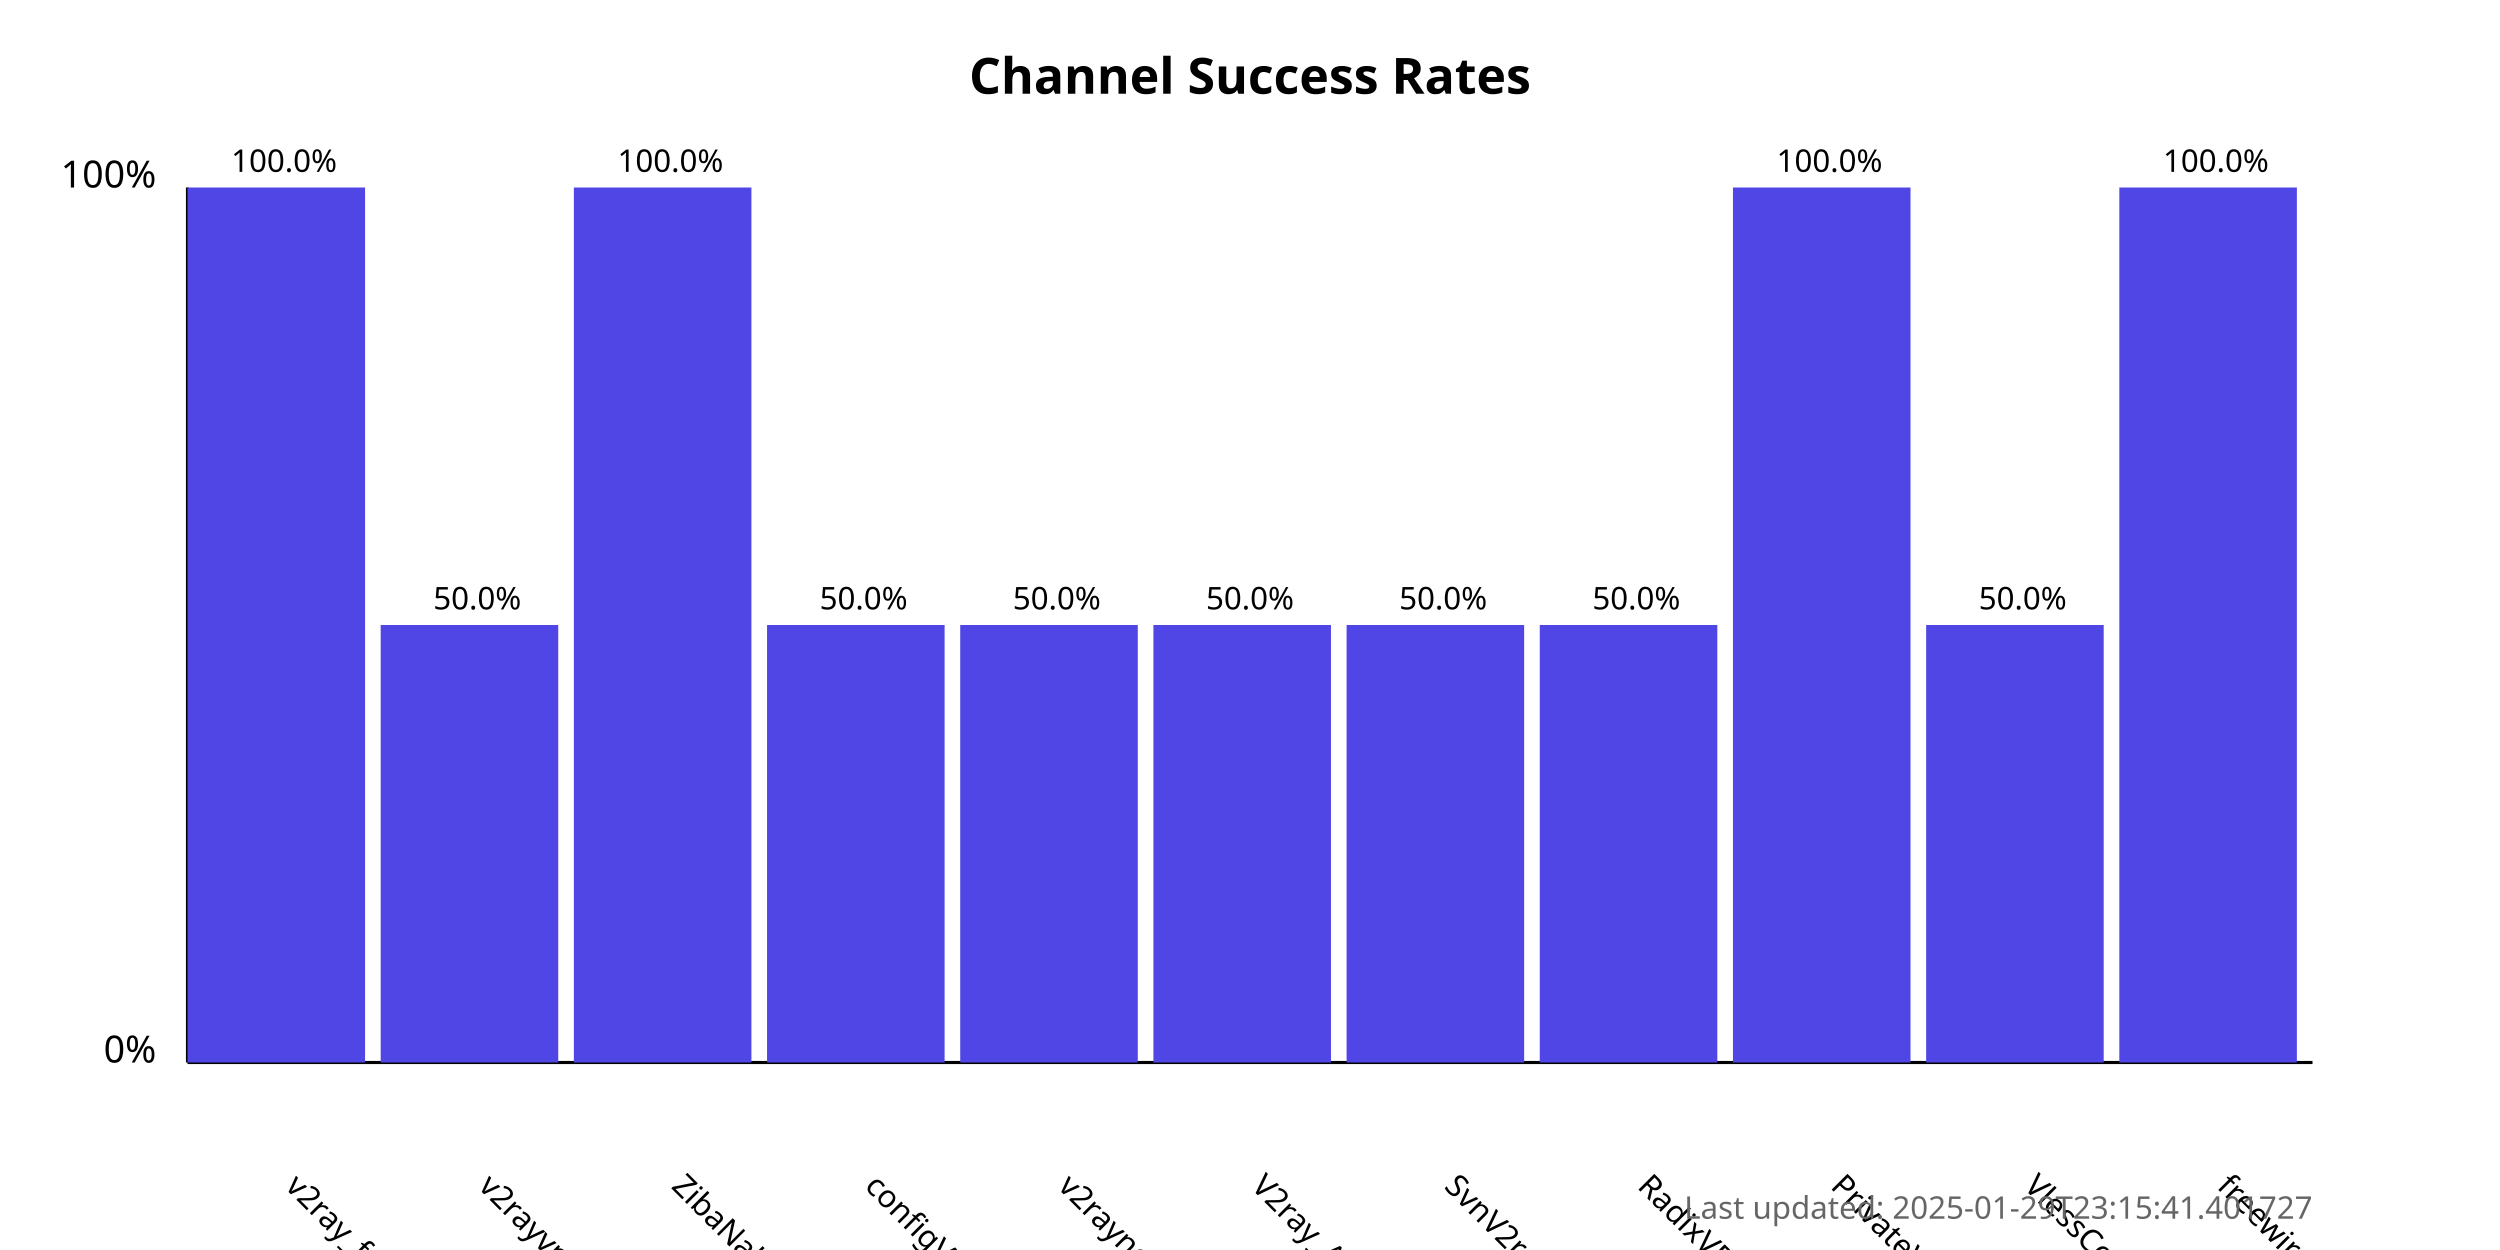
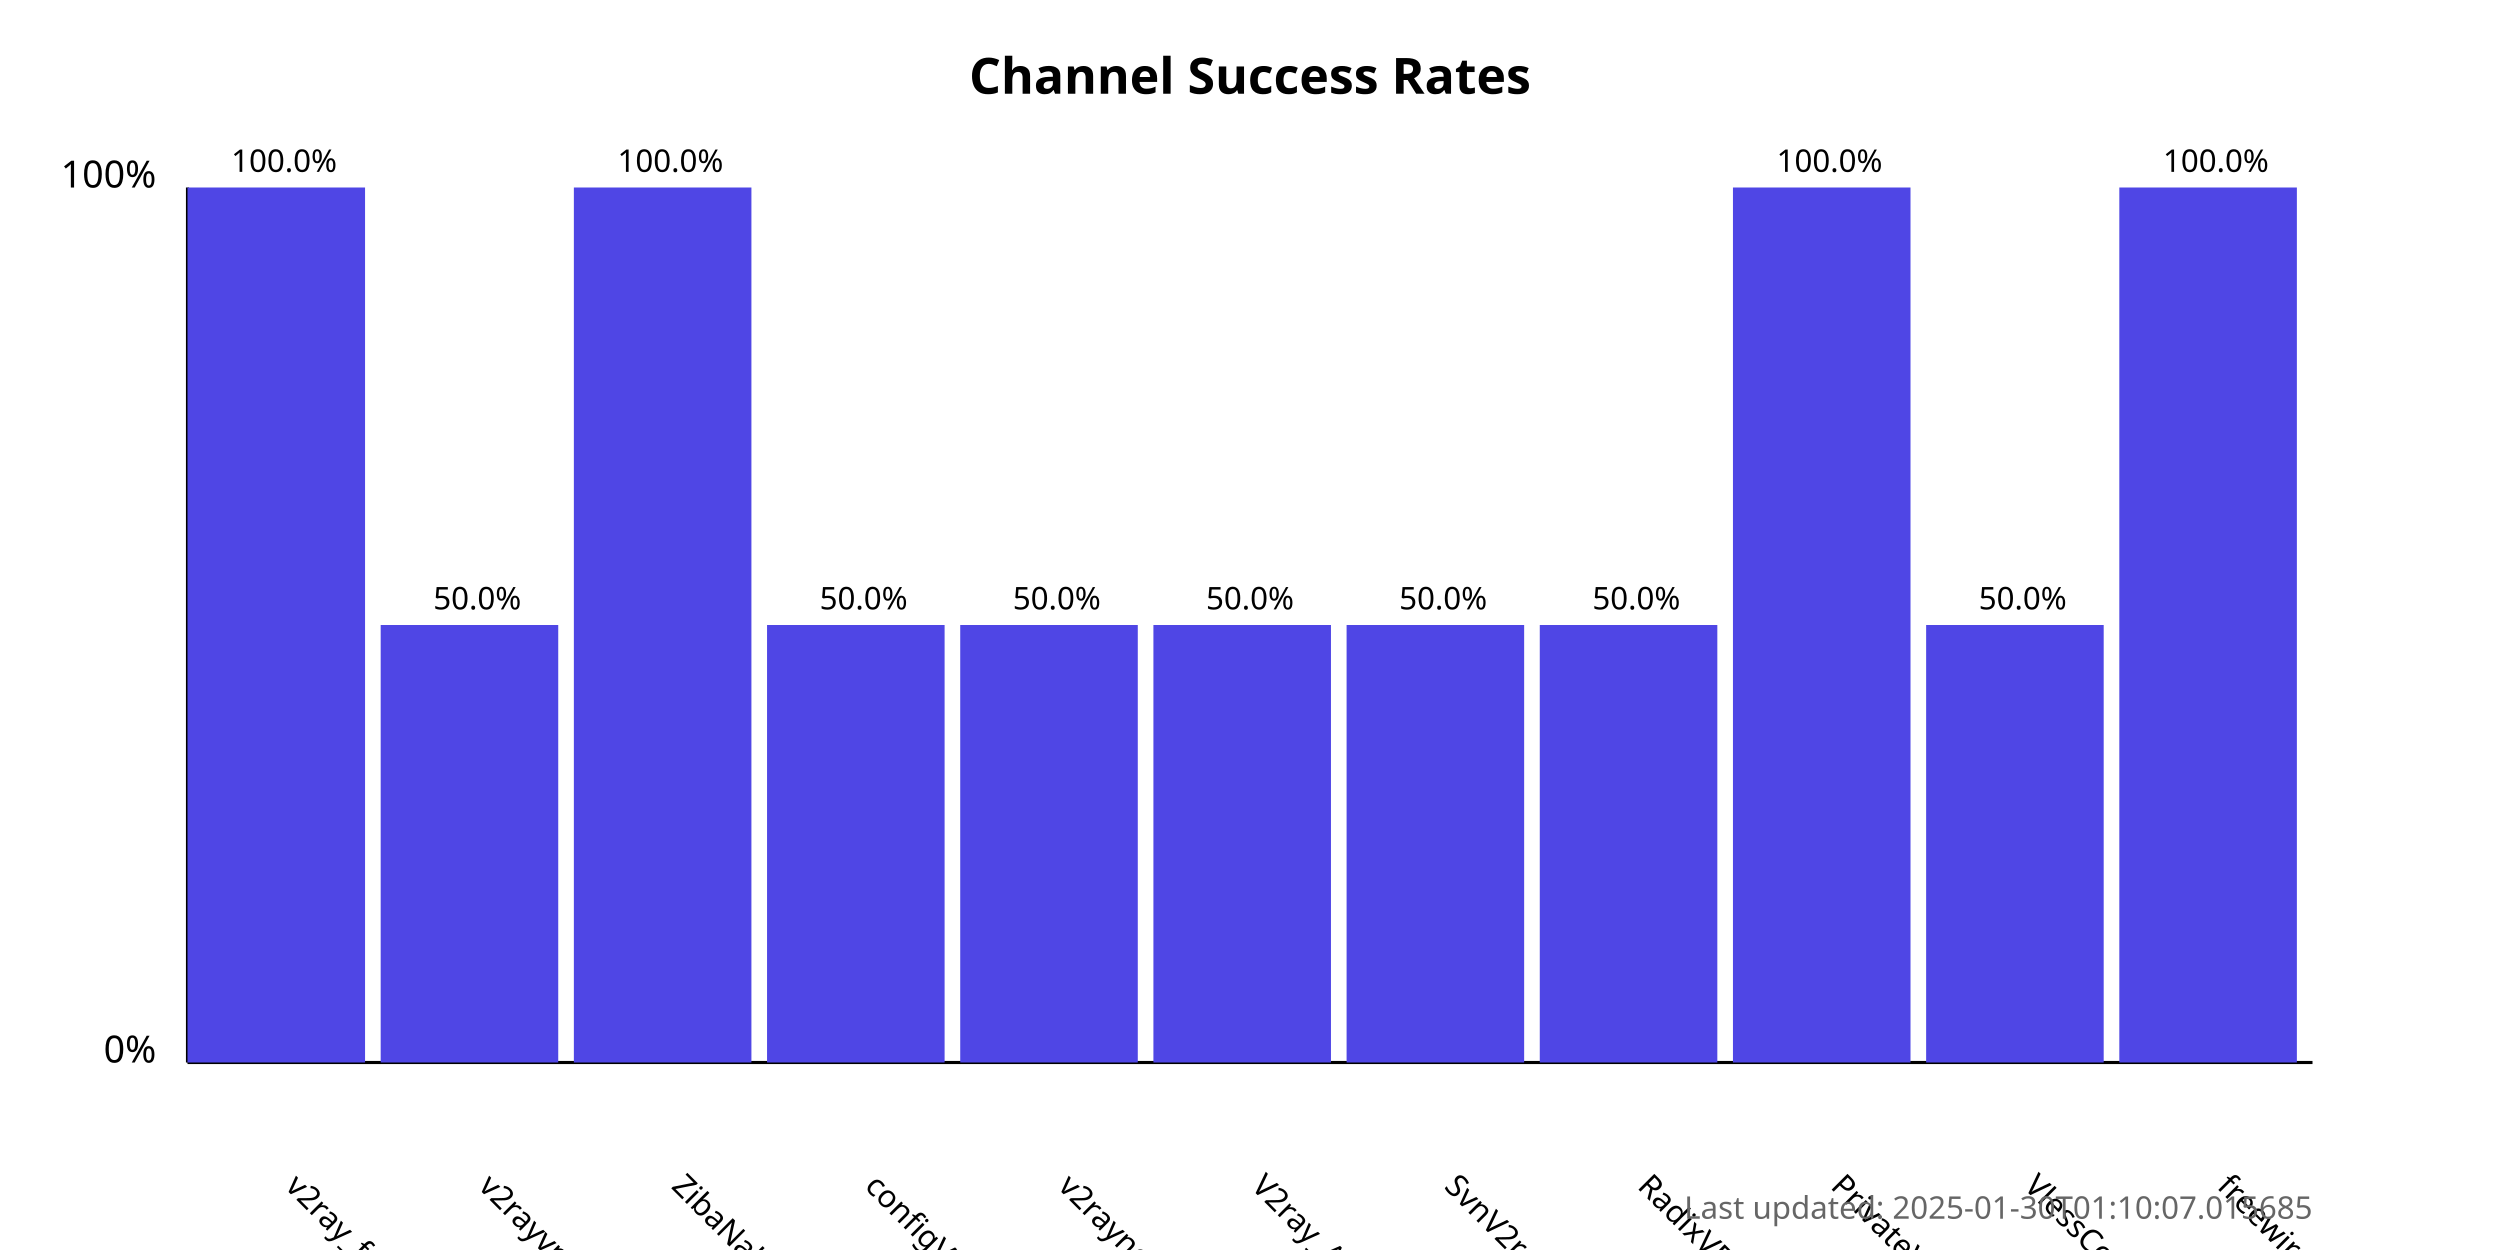
<svg xmlns="http://www.w3.org/2000/svg" width="800" height="400">
  <style>
            .chart-title { font: bold 16px sans-serif; }
            .axis-label { font: 12px sans-serif; }
            .tick-label { font: 10px sans-serif; }
            .bar { fill: #4f46e5; }
            .bar:hover { fill: #6366f1; }
            .timestamp { font: 10px sans-serif; fill: #666; }
        </style>
  <text x="400.0" y="30" text-anchor="middle" class="chart-title">
            Channel Success Rates
        </text>
  <line x1="60" y1="340" x2="60" y2="60" stroke="black" stroke-width="1" />
  <line x1="60" y1="340" x2="740" y2="340" stroke="black" stroke-width="1" />
  <text x="50" y="340" text-anchor="end" class="axis-label">0%</text>
  <text x="50" y="60" text-anchor="end" class="axis-label">100%</text>
  <g>
    <rect x="60" y="60.0" width="56.818" height="280.0" class="bar" />
    <text x="90.909" y="380" transform="rotate(45, 90.90909, 380)" text-anchor="start" class="tick-label">
                v2ray_free_conf
            </text>
    <text x="90.909" y="55.0" text-anchor="middle" class="tick-label">
                100.0%
            </text>
  </g>
  <g>
    <rect x="121.818" y="200.0" width="56.818" height="140.0" class="bar" />
    <text x="152.727" y="380" transform="rotate(45, 152.7273, 380)" text-anchor="start" class="tick-label">
                v2rayvpno
            </text>
    <text x="152.727" y="195.0" text-anchor="middle" class="tick-label">
                50.0%
            </text>
  </g>
  <g>
    <rect x="183.636" y="60.0" width="56.818" height="280.0" class="bar" />
    <text x="214.545" y="380" transform="rotate(45, 214.5455, 380)" text-anchor="start" class="tick-label">
                ZibaNabz
            </text>
    <text x="214.545" y="55.0" text-anchor="middle" class="tick-label">
                100.0%
            </text>
  </g>
  <g>
    <rect x="245.455" y="200.0" width="56.818" height="140.0" class="bar" />
    <text x="276.364" y="380" transform="rotate(45, 276.3636, 380)" text-anchor="start" class="tick-label">
                configV2rayForFree
            </text>
    <text x="276.364" y="195.0" text-anchor="middle" class="tick-label">
                50.0%
            </text>
  </g>
  <g>
    <rect x="307.273" y="200.0" width="56.818" height="140.0" class="bar" />
    <text x="338.182" y="380" transform="rotate(45, 338.1818, 380)" text-anchor="start" class="tick-label">
                v2rayngvpn
            </text>
    <text x="338.182" y="195.0" text-anchor="middle" class="tick-label">
                50.0%
            </text>
  </g>
  <g>
    <rect x="369.091" y="200.0" width="56.818" height="140.0" class="bar" />
    <text x="400.0" y="380" transform="rotate(45, 400.0, 380)" text-anchor="start" class="tick-label">
                V2ray_Alpha
            </text>
    <text x="400.0" y="195.0" text-anchor="middle" class="tick-label">
                50.0%
            </text>
  </g>
  <g>
    <rect x="430.909" y="200.0" width="56.818" height="140.0" class="bar" />
    <text x="461.818" y="380" transform="rotate(45, 461.8182, 380)" text-anchor="start" class="tick-label">
                SvnV2ray
            </text>
    <text x="461.818" y="195.0" text-anchor="middle" class="tick-label">
                50.0%
            </text>
  </g>
  <g>
    <rect x="492.727" y="200.0" width="56.818" height="140.0" class="bar" />
    <text x="523.636" y="380" transform="rotate(45, 523.6364, 380)" text-anchor="start" class="tick-label">
                RadixVPN
            </text>
    <text x="523.636" y="195.0" text-anchor="middle" class="tick-label">
                50.0%
            </text>
  </g>
  <g>
    <rect x="554.545" y="60.0" width="56.818" height="280.0" class="bar" />
    <text x="585.455" y="380" transform="rotate(45, 585.4545, 380)" text-anchor="start" class="tick-label">
                PrivateVPNs
            </text>
    <text x="585.455" y="55.0" text-anchor="middle" class="tick-label">
                100.0%
            </text>
  </g>
  <g>
    <rect x="616.364" y="200.0" width="56.818" height="140.0" class="bar" />
    <text x="647.273" y="380" transform="rotate(45, 647.2727, 380)" text-anchor="start" class="tick-label">
                VlessConfig
            </text>
    <text x="647.273" y="195.0" text-anchor="middle" class="tick-label">
                50.0%
            </text>
  </g>
  <g>
    <rect x="678.182" y="60.0" width="56.818" height="280.0" class="bar" />
    <text x="709.091" y="380" transform="rotate(45, 709.0909, 380)" text-anchor="start" class="tick-label">
                freewireguard
            </text>
    <text x="709.091" y="55.0" text-anchor="middle" class="tick-label">
                100.0%
            </text>
  </g>
  <text x="740" y="390" text-anchor="end" class="timestamp">
-             Last updated: 2025-01-29T23:15:41.401727
+             Last updated: 2025-01-30T01:10:07.015685
        </text>
</svg>
